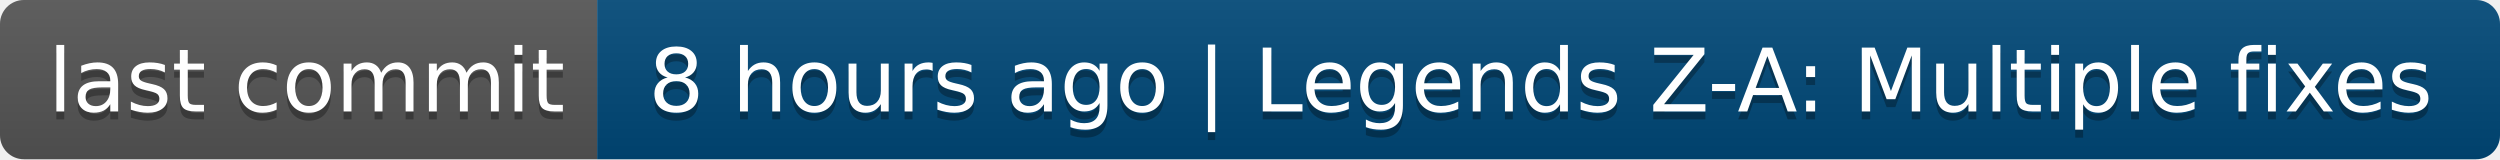
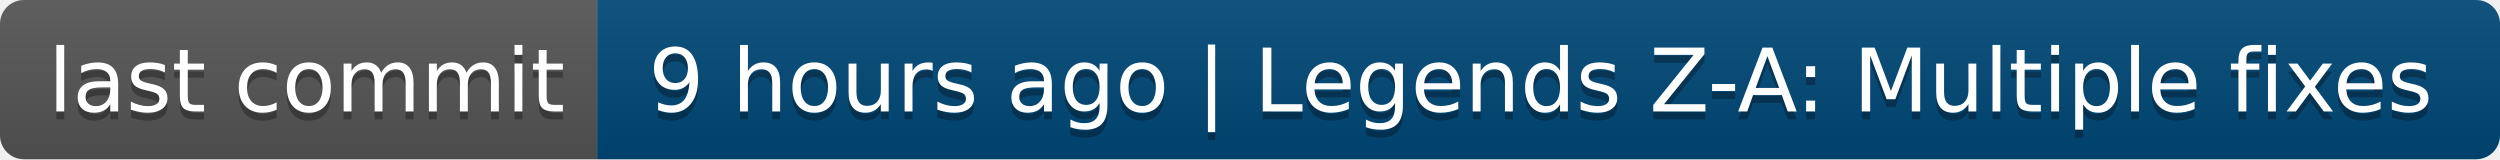
- <svg xmlns="http://www.w3.org/2000/svg" width="314" height="20" role="img" aria-label="last commit: 8 hours ago | Legends Z-A: Multiple fixes">
+ <svg xmlns="http://www.w3.org/2000/svg" width="314" height="20" role="img" aria-label="last commit: 9 hours ago | Legends Z-A: Multiple fixes">
  <linearGradient id="s" x2="0" y2="100%">
    <stop offset="0" stop-color="#bbb" stop-opacity=".1" />
    <stop offset="1" stop-opacity=".1" />
  </linearGradient>
  <clipPath id="r">
    <rect width="314" height="20" rx="3" fill="#fff" />
  </clipPath>
  <g clip-path="url(#r)">
    <rect width="75" height="20" fill="#555" />
    <rect x="75" width="239" height="20" fill="#004878" />
    <rect width="314" height="20" fill="url(#s)" />
  </g>
  <g fill="#fff" text-anchor="middle" font-family="Verdana,Geneva,DejaVu Sans,sans-serif" text-rendering="geometricPrecision" font-size="110">
    <text aria-hidden="true" x="385" y="150" fill="#010101" fill-opacity=".3" transform="scale(.1)" textLength="650">last commit</text>
    <text x="385" y="140" transform="scale(.1)" fill="#fff" textLength="650">last commit</text>
-     <text aria-hidden="true" x="1935" y="150" fill="#010101" fill-opacity=".3" transform="scale(.1)" textLength="2290">8 hours ago | Legends Z-A: Multiple fixes</text>
-     <text x="1935" y="140" transform="scale(.1)" fill="#fff" textLength="2290">8 hours ago | Legends Z-A: Multiple fixes</text>
+     <text aria-hidden="true" x="1935" y="150" fill="#010101" fill-opacity=".3" transform="scale(.1)" textLength="2290">9 hours ago | Legends Z-A: Multiple fixes</text>
+     <text x="1935" y="140" transform="scale(.1)" fill="#fff" textLength="2290">9 hours ago | Legends Z-A: Multiple fixes</text>
  </g>
</svg>
